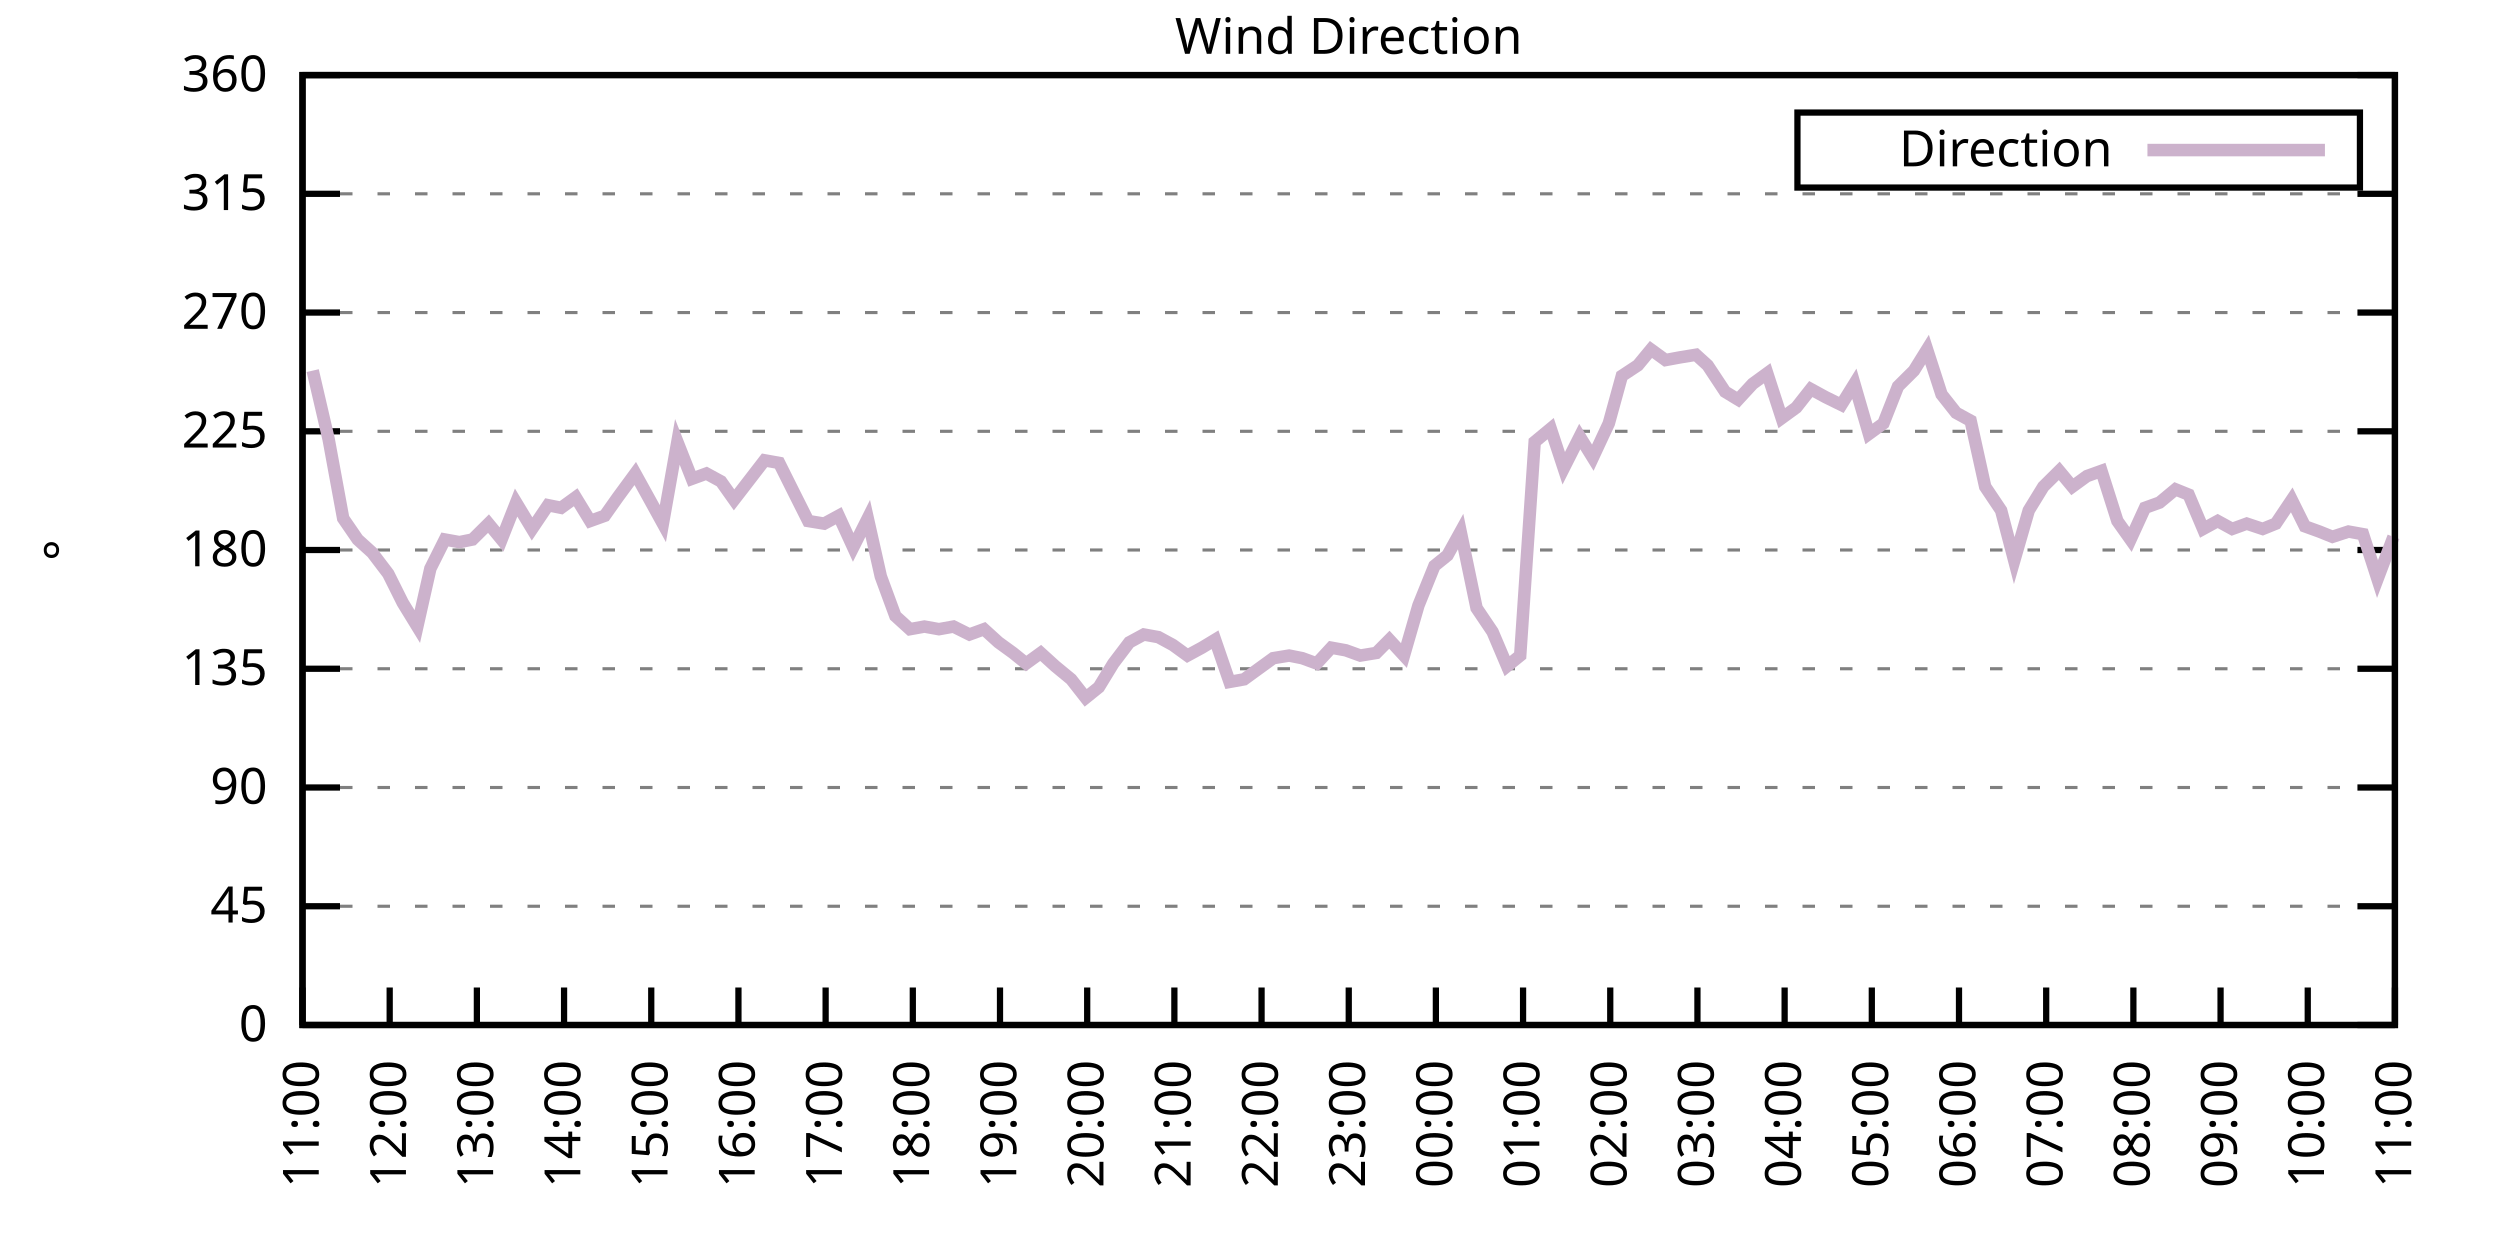
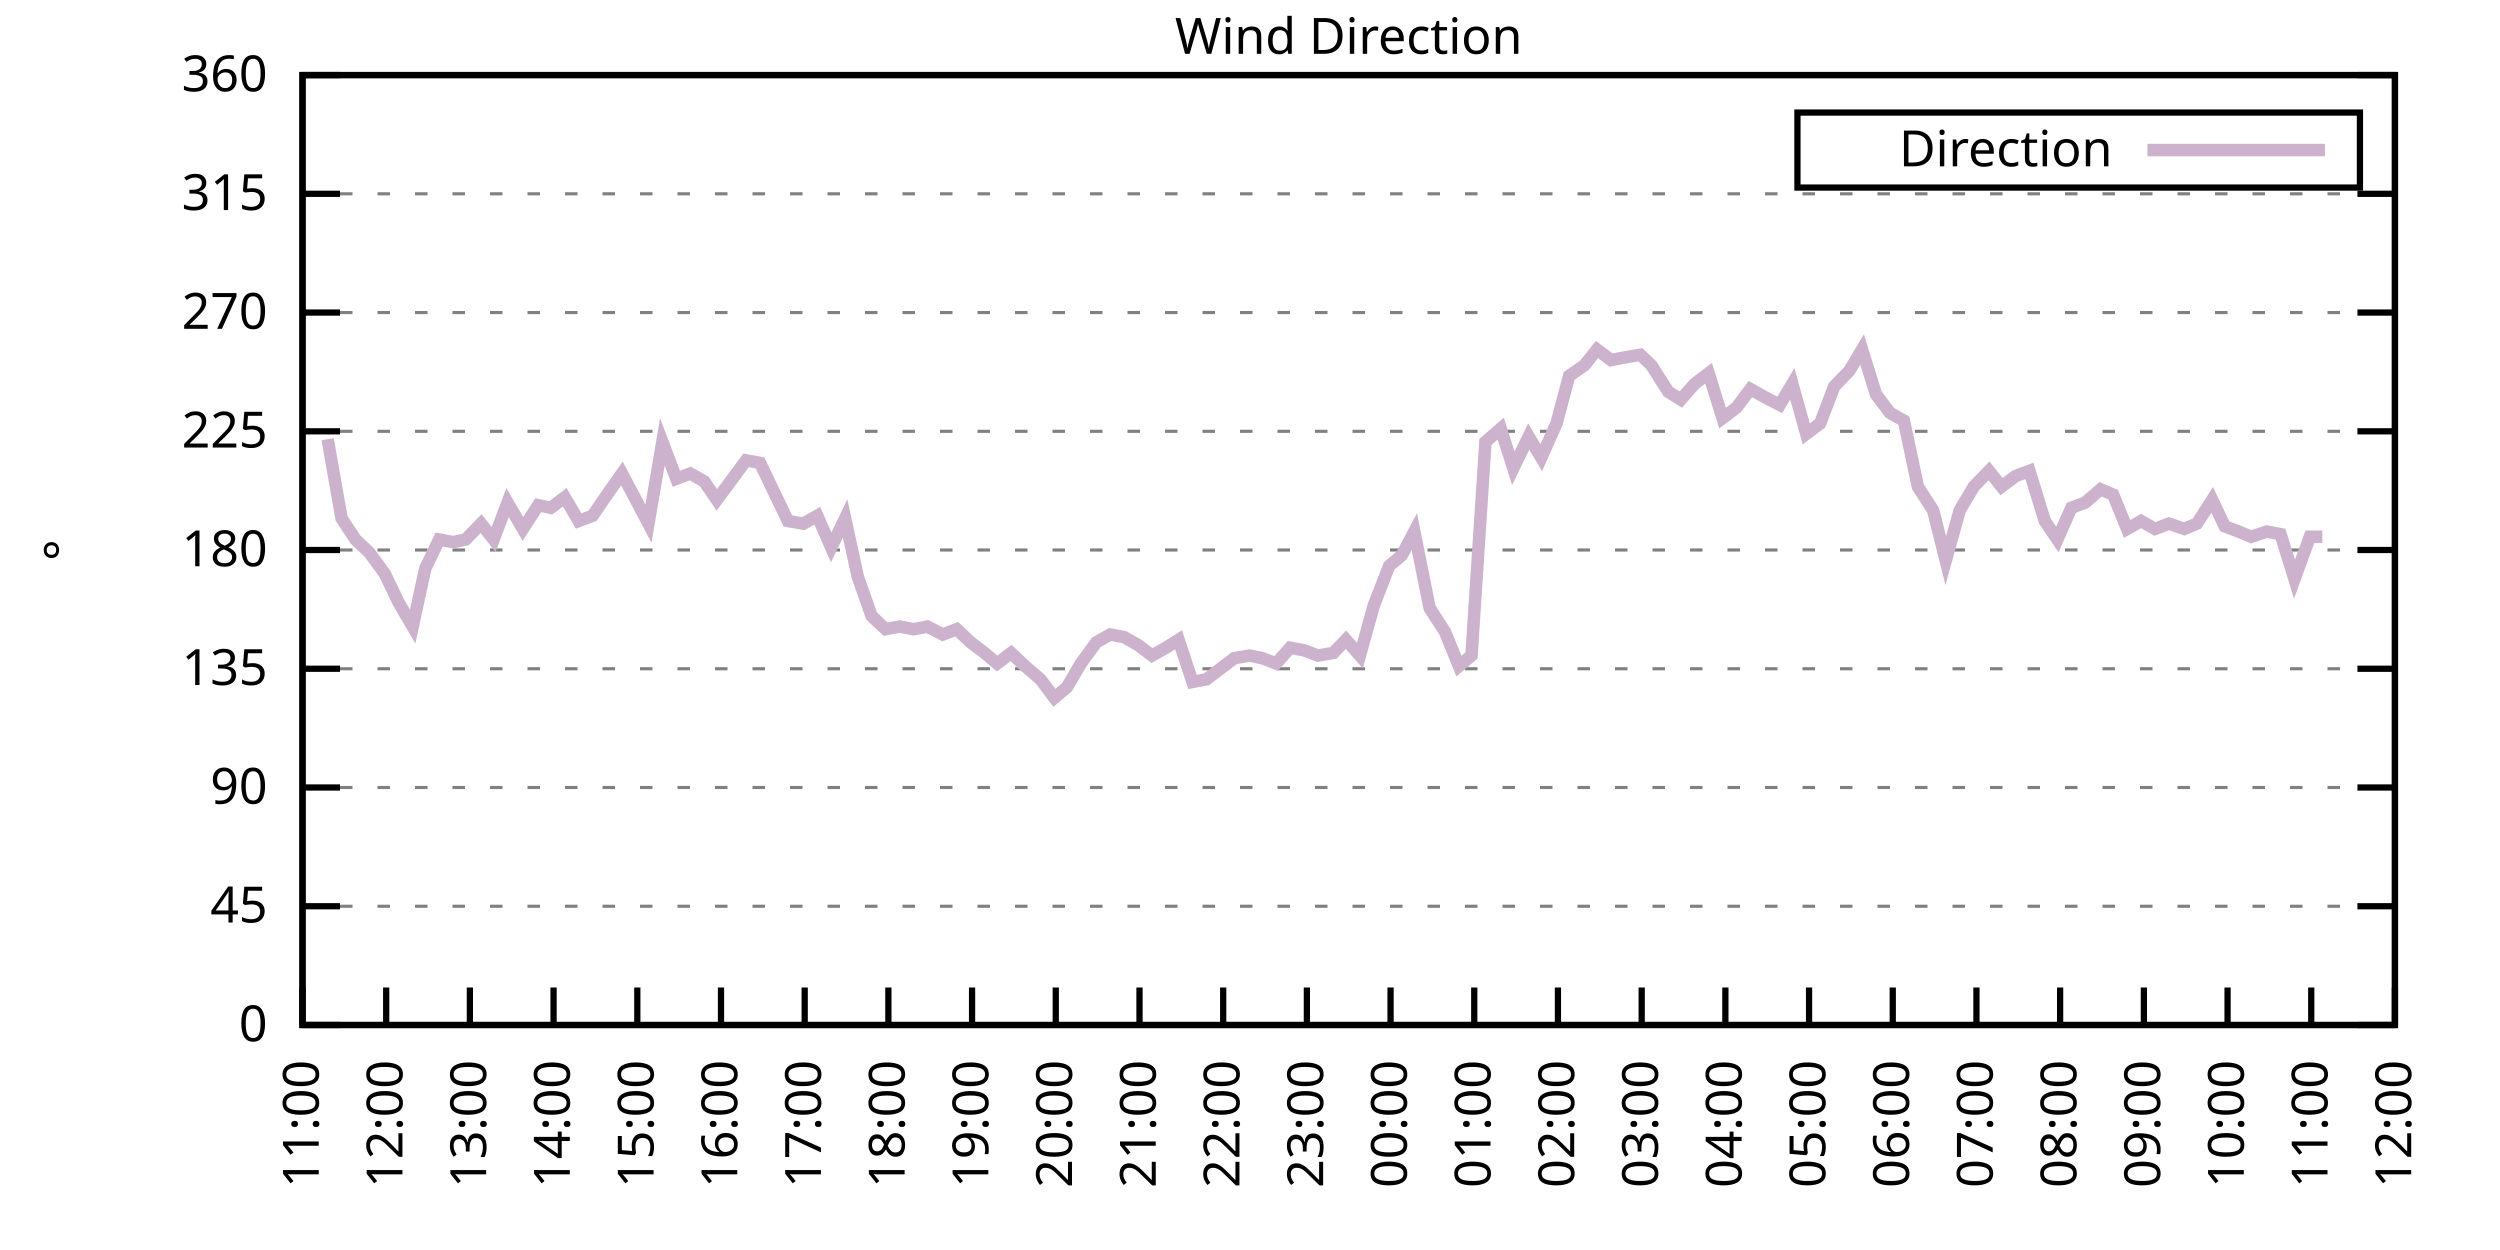
<svg xmlns="http://www.w3.org/2000/svg" xmlns:xlink="http://www.w3.org/1999/xlink" width="400" height="200" viewBox="0 0 400 200">
  <g id="gnuplot_canvas">
    <rect x="0" y="0" width="400" height="200" fill="none" />
    <defs>
      <circle id="gpDot" r="0.5" stroke-width="0.5" stroke="currentColor" />
      <path id="gpPt0" stroke-width="0.333" stroke="currentColor" d="M-1,0 h2 M0,-1 v2" />
      <path id="gpPt1" stroke-width="0.333" stroke="currentColor" d="M-1,-1 L1,1 M1,-1 L-1,1" />
      <path id="gpPt2" stroke-width="0.333" stroke="currentColor" d="M-1,0 L1,0 M0,-1 L0,1 M-1,-1 L1,1 M-1,1 L1,-1" />
      <rect id="gpPt3" stroke-width="0.333" stroke="currentColor" x="-1" y="-1" width="2" height="2" />
      <rect id="gpPt4" stroke-width="0.333" stroke="currentColor" fill="currentColor" x="-1" y="-1" width="2" height="2" />
      <circle id="gpPt5" stroke-width="0.333" stroke="currentColor" cx="0" cy="0" r="1" />
      <use xlink:href="#gpPt5" id="gpPt6" fill="currentColor" stroke="none" />
      <path id="gpPt7" stroke-width="0.333" stroke="currentColor" d="M0,-1.33 L-1.33,0.67 L1.33,0.67 z" />
      <use xlink:href="#gpPt7" id="gpPt8" fill="currentColor" stroke="none" />
      <use xlink:href="#gpPt7" id="gpPt9" stroke="currentColor" transform="rotate(180)" />
      <use xlink:href="#gpPt9" id="gpPt10" fill="currentColor" stroke="none" />
      <use xlink:href="#gpPt3" id="gpPt11" stroke="currentColor" transform="rotate(45)" />
      <use xlink:href="#gpPt11" id="gpPt12" fill="currentColor" stroke="none" />
      <path id="gpPt13" stroke-width="0.333" stroke="currentColor" d="M0,1.330 L1.265,0.411 L0.782,-1.067 L-0.782,-1.076 L-1.265,0.411 z" />
      <use xlink:href="#gpPt13" id="gpPt14" fill="currentColor" stroke="none" />
      <filter id="textbox" filterUnits="objectBoundingBox" x="0" y="0" height="1" width="1">
        <feFlood flood-color="white" flood-opacity="1" result="bgnd" />
        <feComposite in="SourceGraphic" in2="bgnd" operator="atop" />
      </filter>
      <filter id="greybox" filterUnits="objectBoundingBox" x="0" y="0" height="1" width="1">
        <feFlood flood-color="lightgrey" flood-opacity="1" result="grey" />
        <feComposite in="SourceGraphic" in2="grey" operator="atop" />
      </filter>
    </defs>
    <g fill="none" color="white" stroke="currentColor" stroke-width="1.00" stroke-linecap="butt" stroke-linejoin="miter">
</g>
    <g fill="none" color="black" stroke="currentColor" stroke-width="1.00" stroke-linecap="butt" stroke-linejoin="miter">
      <g stroke="none" shape-rendering="crispEdges">
        <polygon fill="rgb(255, 255, 255)" points="48.40,164.00 383.18,164.00 383.18,12.02 48.40,12.02 " />
      </g>
    </g>
    <g fill="none" color="black" stroke="currentColor" stroke-width="1.00" stroke-linecap="butt" stroke-linejoin="miter">
</g>
    <g fill="none" color="black" stroke="black" stroke-width="0.50" stroke-linecap="butt" stroke-linejoin="miter">
</g>
    <g fill="none" color="gray" stroke="currentColor" stroke-width="0.50" stroke-linecap="butt" stroke-linejoin="miter">
      <path stroke="gray" stroke-dasharray="2,4" class="gridline" d="M48.40,164.00 L383.19,164.00  " />
    </g>
    <g fill="none" color="gray" stroke="gray" stroke-width="1.00" stroke-linecap="butt" stroke-linejoin="miter">
</g>
    <g fill="none" color="black" stroke="currentColor" stroke-width="1.00" stroke-linecap="butt" stroke-linejoin="miter">
      <path stroke="black" d="M48.40,164.00 L54.40,164.00 M383.19,164.00 L377.19,164.00  " />
      <g transform="translate(42.80,166.60)" stroke="none" fill="black" font-family="Sans" font-size="8.00" text-anchor="end">
        <text>
          <tspan font-family="Sans"> 0</tspan>
        </text>
      </g>
    </g>
    <g fill="none" color="black" stroke="currentColor" stroke-width="1.00" stroke-linecap="butt" stroke-linejoin="miter">
</g>
    <g fill="none" color="black" stroke="black" stroke-width="0.50" stroke-linecap="butt" stroke-linejoin="miter">
</g>
    <g fill="none" color="gray" stroke="currentColor" stroke-width="0.50" stroke-linecap="butt" stroke-linejoin="miter">
      <path stroke="gray" stroke-dasharray="2,4" class="gridline" d="M48.40,145.00 L383.19,145.00  " />
    </g>
    <g fill="none" color="gray" stroke="gray" stroke-width="1.00" stroke-linecap="butt" stroke-linejoin="miter">
</g>
    <g fill="none" color="black" stroke="currentColor" stroke-width="1.00" stroke-linecap="butt" stroke-linejoin="miter">
      <path stroke="black" d="M48.40,145.00 L54.40,145.00 M383.19,145.00 L377.19,145.00  " />
      <g transform="translate(42.80,147.60)" stroke="none" fill="black" font-family="Sans" font-size="8.00" text-anchor="end">
        <text>
          <tspan font-family="Sans"> 45</tspan>
        </text>
      </g>
    </g>
    <g fill="none" color="black" stroke="currentColor" stroke-width="1.00" stroke-linecap="butt" stroke-linejoin="miter">
</g>
    <g fill="none" color="black" stroke="black" stroke-width="0.50" stroke-linecap="butt" stroke-linejoin="miter">
</g>
    <g fill="none" color="gray" stroke="currentColor" stroke-width="0.50" stroke-linecap="butt" stroke-linejoin="miter">
      <path stroke="gray" stroke-dasharray="2,4" class="gridline" d="M48.40,126.00 L383.19,126.00  " />
    </g>
    <g fill="none" color="gray" stroke="gray" stroke-width="1.00" stroke-linecap="butt" stroke-linejoin="miter">
</g>
    <g fill="none" color="black" stroke="currentColor" stroke-width="1.00" stroke-linecap="butt" stroke-linejoin="miter">
      <path stroke="black" d="M48.40,126.00 L54.40,126.00 M383.19,126.00 L377.19,126.00  " />
      <g transform="translate(42.80,128.60)" stroke="none" fill="black" font-family="Sans" font-size="8.00" text-anchor="end">
        <text>
          <tspan font-family="Sans"> 90</tspan>
        </text>
      </g>
    </g>
    <g fill="none" color="black" stroke="currentColor" stroke-width="1.00" stroke-linecap="butt" stroke-linejoin="miter">
</g>
    <g fill="none" color="black" stroke="black" stroke-width="0.50" stroke-linecap="butt" stroke-linejoin="miter">
</g>
    <g fill="none" color="gray" stroke="currentColor" stroke-width="0.50" stroke-linecap="butt" stroke-linejoin="miter">
      <path stroke="gray" stroke-dasharray="2,4" class="gridline" d="M48.40,107.00 L383.19,107.00  " />
    </g>
    <g fill="none" color="gray" stroke="gray" stroke-width="1.00" stroke-linecap="butt" stroke-linejoin="miter">
</g>
    <g fill="none" color="black" stroke="currentColor" stroke-width="1.00" stroke-linecap="butt" stroke-linejoin="miter">
      <path stroke="black" d="M48.40,107.00 L54.40,107.00 M383.19,107.00 L377.19,107.00  " />
      <g transform="translate(42.80,109.60)" stroke="none" fill="black" font-family="Sans" font-size="8.00" text-anchor="end">
        <text>
          <tspan font-family="Sans"> 135</tspan>
        </text>
      </g>
    </g>
    <g fill="none" color="black" stroke="currentColor" stroke-width="1.00" stroke-linecap="butt" stroke-linejoin="miter">
</g>
    <g fill="none" color="black" stroke="black" stroke-width="0.50" stroke-linecap="butt" stroke-linejoin="miter">
</g>
    <g fill="none" color="gray" stroke="currentColor" stroke-width="0.50" stroke-linecap="butt" stroke-linejoin="miter">
      <path stroke="gray" stroke-dasharray="2,4" class="gridline" d="M48.40,88.00 L383.19,88.00  " />
    </g>
    <g fill="none" color="gray" stroke="gray" stroke-width="1.00" stroke-linecap="butt" stroke-linejoin="miter">
</g>
    <g fill="none" color="black" stroke="currentColor" stroke-width="1.00" stroke-linecap="butt" stroke-linejoin="miter">
      <path stroke="black" d="M48.40,88.00 L54.40,88.00 M383.19,88.00 L377.19,88.00  " />
      <g transform="translate(42.80,90.60)" stroke="none" fill="black" font-family="Sans" font-size="8.00" text-anchor="end">
        <text>
          <tspan font-family="Sans"> 180</tspan>
        </text>
      </g>
    </g>
    <g fill="none" color="black" stroke="currentColor" stroke-width="1.00" stroke-linecap="butt" stroke-linejoin="miter">
</g>
    <g fill="none" color="black" stroke="black" stroke-width="0.50" stroke-linecap="butt" stroke-linejoin="miter">
</g>
    <g fill="none" color="gray" stroke="currentColor" stroke-width="0.50" stroke-linecap="butt" stroke-linejoin="miter">
      <path stroke="gray" stroke-dasharray="2,4" class="gridline" d="M48.40,69.01 L383.19,69.01  " />
    </g>
    <g fill="none" color="gray" stroke="gray" stroke-width="1.00" stroke-linecap="butt" stroke-linejoin="miter">
</g>
    <g fill="none" color="black" stroke="currentColor" stroke-width="1.00" stroke-linecap="butt" stroke-linejoin="miter">
      <path stroke="black" d="M48.40,69.01 L54.40,69.01 M383.19,69.01 L377.19,69.01  " />
      <g transform="translate(42.80,71.61)" stroke="none" fill="black" font-family="Sans" font-size="8.00" text-anchor="end">
        <text>
          <tspan font-family="Sans"> 225</tspan>
        </text>
      </g>
    </g>
    <g fill="none" color="black" stroke="currentColor" stroke-width="1.00" stroke-linecap="butt" stroke-linejoin="miter">
</g>
    <g fill="none" color="black" stroke="black" stroke-width="0.50" stroke-linecap="butt" stroke-linejoin="miter">
</g>
    <g fill="none" color="gray" stroke="currentColor" stroke-width="0.50" stroke-linecap="butt" stroke-linejoin="miter">
      <path stroke="gray" stroke-dasharray="2,4" class="gridline" d="M48.40,50.01 L383.19,50.01  " />
    </g>
    <g fill="none" color="gray" stroke="gray" stroke-width="1.00" stroke-linecap="butt" stroke-linejoin="miter">
</g>
    <g fill="none" color="black" stroke="currentColor" stroke-width="1.00" stroke-linecap="butt" stroke-linejoin="miter">
      <path stroke="black" d="M48.40,50.01 L54.40,50.01 M383.19,50.01 L377.19,50.01  " />
      <g transform="translate(42.80,52.61)" stroke="none" fill="black" font-family="Sans" font-size="8.00" text-anchor="end">
        <text>
          <tspan font-family="Sans"> 270</tspan>
        </text>
      </g>
    </g>
    <g fill="none" color="black" stroke="currentColor" stroke-width="1.00" stroke-linecap="butt" stroke-linejoin="miter">
</g>
    <g fill="none" color="black" stroke="black" stroke-width="0.50" stroke-linecap="butt" stroke-linejoin="miter">
</g>
    <g fill="none" color="gray" stroke="currentColor" stroke-width="0.50" stroke-linecap="butt" stroke-linejoin="miter">
      <path stroke="gray" stroke-dasharray="2,4" class="gridline" d="M48.40,31.01 L383.19,31.01  " />
    </g>
    <g fill="none" color="gray" stroke="gray" stroke-width="1.00" stroke-linecap="butt" stroke-linejoin="miter">
</g>
    <g fill="none" color="black" stroke="currentColor" stroke-width="1.00" stroke-linecap="butt" stroke-linejoin="miter">
      <path stroke="black" d="M48.40,31.01 L54.40,31.01 M383.19,31.01 L377.19,31.01  " />
      <g transform="translate(42.80,33.61)" stroke="none" fill="black" font-family="Sans" font-size="8.00" text-anchor="end">
        <text>
          <tspan font-family="Sans"> 315</tspan>
        </text>
      </g>
    </g>
    <g fill="none" color="black" stroke="currentColor" stroke-width="1.00" stroke-linecap="butt" stroke-linejoin="miter">
</g>
    <g fill="none" color="black" stroke="black" stroke-width="0.50" stroke-linecap="butt" stroke-linejoin="miter">
</g>
    <g fill="none" color="gray" stroke="currentColor" stroke-width="0.50" stroke-linecap="butt" stroke-linejoin="miter">
      <path stroke="gray" stroke-dasharray="2,4" class="gridline" d="M48.40,12.01 L383.19,12.01  " />
    </g>
    <g fill="none" color="gray" stroke="gray" stroke-width="1.00" stroke-linecap="butt" stroke-linejoin="miter">
</g>
    <g fill="none" color="black" stroke="currentColor" stroke-width="1.00" stroke-linecap="butt" stroke-linejoin="miter">
      <path stroke="black" d="M48.40,12.01 L54.40,12.01 M383.19,12.01 L377.19,12.01  " />
      <g transform="translate(42.80,14.61)" stroke="none" fill="black" font-family="Sans" font-size="8.00" text-anchor="end">
        <text>
          <tspan font-family="Sans"> 360</tspan>
        </text>
      </g>
    </g>
    <g fill="none" color="black" stroke="currentColor" stroke-width="1.00" stroke-linecap="butt" stroke-linejoin="miter">
      <path stroke="black" d="M48.40,164.00 L48.40,158.00  " />
      <g transform="translate(51.00,169.60) rotate(270.00)" stroke="none" fill="black" font-family="Sans" font-size="8.00" text-anchor="end">
        <text>
          <tspan font-family="Sans">11:00</tspan>
        </text>
      </g>
    </g>
    <g fill="none" color="black" stroke="currentColor" stroke-width="1.00" stroke-linecap="butt" stroke-linejoin="miter">
-       <path stroke="black" d="M62.35,164.00 L62.35,158.00  " />
-       <g transform="translate(64.95,169.60) rotate(270.00)" stroke="none" fill="black" font-family="Sans" font-size="8.00" text-anchor="end">
+       <path stroke="black" d="M61.79,164.00 L61.79,158.00  " />
+       <g transform="translate(64.39,169.60) rotate(270.00)" stroke="none" fill="black" font-family="Sans" font-size="8.00" text-anchor="end">
        <text>
          <tspan font-family="Sans">12:00</tspan>
        </text>
      </g>
    </g>
    <g fill="none" color="black" stroke="currentColor" stroke-width="1.00" stroke-linecap="butt" stroke-linejoin="miter">
-       <path stroke="black" d="M76.30,164.00 L76.30,158.00  " />
-       <g transform="translate(78.90,169.60) rotate(270.00)" stroke="none" fill="black" font-family="Sans" font-size="8.00" text-anchor="end">
+       <path stroke="black" d="M75.18,164.00 L75.18,158.00  " />
+       <g transform="translate(77.78,169.60) rotate(270.00)" stroke="none" fill="black" font-family="Sans" font-size="8.00" text-anchor="end">
        <text>
          <tspan font-family="Sans">13:00</tspan>
        </text>
      </g>
    </g>
    <g fill="none" color="black" stroke="currentColor" stroke-width="1.00" stroke-linecap="butt" stroke-linejoin="miter">
-       <path stroke="black" d="M90.25,164.00 L90.25,158.00  " />
-       <g transform="translate(92.85,169.60) rotate(270.00)" stroke="none" fill="black" font-family="Sans" font-size="8.00" text-anchor="end">
+       <path stroke="black" d="M88.57,164.00 L88.57,158.00  " />
+       <g transform="translate(91.17,169.60) rotate(270.00)" stroke="none" fill="black" font-family="Sans" font-size="8.00" text-anchor="end">
        <text>
          <tspan font-family="Sans">14:00</tspan>
        </text>
      </g>
    </g>
    <g fill="none" color="black" stroke="currentColor" stroke-width="1.00" stroke-linecap="butt" stroke-linejoin="miter">
-       <path stroke="black" d="M104.20,164.00 L104.20,158.00  " />
-       <g transform="translate(106.80,169.60) rotate(270.00)" stroke="none" fill="black" font-family="Sans" font-size="8.00" text-anchor="end">
+       <path stroke="black" d="M101.97,164.00 L101.97,158.00  " />
+       <g transform="translate(104.57,169.60) rotate(270.00)" stroke="none" fill="black" font-family="Sans" font-size="8.00" text-anchor="end">
        <text>
          <tspan font-family="Sans">15:00</tspan>
        </text>
      </g>
    </g>
    <g fill="none" color="black" stroke="currentColor" stroke-width="1.00" stroke-linecap="butt" stroke-linejoin="miter">
-       <path stroke="black" d="M118.15,164.00 L118.15,158.00  " />
-       <g transform="translate(120.75,169.60) rotate(270.00)" stroke="none" fill="black" font-family="Sans" font-size="8.00" text-anchor="end">
+       <path stroke="black" d="M115.36,164.00 L115.36,158.00  " />
+       <g transform="translate(117.96,169.60) rotate(270.00)" stroke="none" fill="black" font-family="Sans" font-size="8.00" text-anchor="end">
        <text>
          <tspan font-family="Sans">16:00</tspan>
        </text>
      </g>
    </g>
    <g fill="none" color="black" stroke="currentColor" stroke-width="1.00" stroke-linecap="butt" stroke-linejoin="miter">
-       <path stroke="black" d="M132.10,164.00 L132.10,158.00  " />
-       <g transform="translate(134.70,169.60) rotate(270.00)" stroke="none" fill="black" font-family="Sans" font-size="8.00" text-anchor="end">
+       <path stroke="black" d="M128.75,164.00 L128.75,158.00  " />
+       <g transform="translate(131.35,169.60) rotate(270.00)" stroke="none" fill="black" font-family="Sans" font-size="8.00" text-anchor="end">
        <text>
          <tspan font-family="Sans">17:00</tspan>
        </text>
      </g>
    </g>
    <g fill="none" color="black" stroke="currentColor" stroke-width="1.00" stroke-linecap="butt" stroke-linejoin="miter">
-       <path stroke="black" d="M146.05,164.00 L146.05,158.00  " />
-       <g transform="translate(148.65,169.60) rotate(270.00)" stroke="none" fill="black" font-family="Sans" font-size="8.00" text-anchor="end">
+       <path stroke="black" d="M142.14,164.00 L142.14,158.00  " />
+       <g transform="translate(144.74,169.60) rotate(270.00)" stroke="none" fill="black" font-family="Sans" font-size="8.00" text-anchor="end">
        <text>
          <tspan font-family="Sans">18:00</tspan>
        </text>
      </g>
    </g>
    <g fill="none" color="black" stroke="currentColor" stroke-width="1.00" stroke-linecap="butt" stroke-linejoin="miter">
-       <path stroke="black" d="M160.00,164.00 L160.00,158.00  " />
-       <g transform="translate(162.60,169.60) rotate(270.00)" stroke="none" fill="black" font-family="Sans" font-size="8.00" text-anchor="end">
+       <path stroke="black" d="M155.53,164.00 L155.53,158.00  " />
+       <g transform="translate(158.13,169.60) rotate(270.00)" stroke="none" fill="black" font-family="Sans" font-size="8.00" text-anchor="end">
        <text>
          <tspan font-family="Sans">19:00</tspan>
        </text>
      </g>
    </g>
    <g fill="none" color="black" stroke="currentColor" stroke-width="1.00" stroke-linecap="butt" stroke-linejoin="miter">
-       <path stroke="black" d="M173.95,164.00 L173.95,158.00  " />
-       <g transform="translate(176.55,169.60) rotate(270.00)" stroke="none" fill="black" font-family="Sans" font-size="8.00" text-anchor="end">
+       <path stroke="black" d="M168.92,164.00 L168.92,158.00  " />
+       <g transform="translate(171.52,169.60) rotate(270.00)" stroke="none" fill="black" font-family="Sans" font-size="8.00" text-anchor="end">
        <text>
          <tspan font-family="Sans">20:00</tspan>
        </text>
      </g>
    </g>
    <g fill="none" color="black" stroke="currentColor" stroke-width="1.00" stroke-linecap="butt" stroke-linejoin="miter">
-       <path stroke="black" d="M187.90,164.00 L187.90,158.00  " />
-       <g transform="translate(190.50,169.60) rotate(270.00)" stroke="none" fill="black" font-family="Sans" font-size="8.00" text-anchor="end">
+       <path stroke="black" d="M182.32,164.00 L182.32,158.00  " />
+       <g transform="translate(184.92,169.60) rotate(270.00)" stroke="none" fill="black" font-family="Sans" font-size="8.00" text-anchor="end">
        <text>
          <tspan font-family="Sans">21:00</tspan>
        </text>
      </g>
    </g>
    <g fill="none" color="black" stroke="currentColor" stroke-width="1.00" stroke-linecap="butt" stroke-linejoin="miter">
-       <path stroke="black" d="M201.85,164.00 L201.85,158.00  " />
-       <g transform="translate(204.45,169.60) rotate(270.00)" stroke="none" fill="black" font-family="Sans" font-size="8.00" text-anchor="end">
+       <path stroke="black" d="M195.71,164.00 L195.71,158.00  " />
+       <g transform="translate(198.31,169.60) rotate(270.00)" stroke="none" fill="black" font-family="Sans" font-size="8.00" text-anchor="end">
        <text>
          <tspan font-family="Sans">22:00</tspan>
        </text>
      </g>
    </g>
    <g fill="none" color="black" stroke="currentColor" stroke-width="1.00" stroke-linecap="butt" stroke-linejoin="miter">
-       <path stroke="black" d="M215.80,164.00 L215.80,158.00  " />
-       <g transform="translate(218.40,169.60) rotate(270.00)" stroke="none" fill="black" font-family="Sans" font-size="8.00" text-anchor="end">
+       <path stroke="black" d="M209.10,164.00 L209.10,158.00  " />
+       <g transform="translate(211.70,169.60) rotate(270.00)" stroke="none" fill="black" font-family="Sans" font-size="8.00" text-anchor="end">
        <text>
          <tspan font-family="Sans">23:00</tspan>
        </text>
      </g>
    </g>
    <g fill="none" color="black" stroke="currentColor" stroke-width="1.00" stroke-linecap="butt" stroke-linejoin="miter">
-       <path stroke="black" d="M229.74,164.00 L229.74,158.00  " />
-       <g transform="translate(232.34,169.60) rotate(270.00)" stroke="none" fill="black" font-family="Sans" font-size="8.00" text-anchor="end">
+       <path stroke="black" d="M222.49,164.00 L222.49,158.00  " />
+       <g transform="translate(225.09,169.60) rotate(270.00)" stroke="none" fill="black" font-family="Sans" font-size="8.00" text-anchor="end">
        <text>
          <tspan font-family="Sans">00:00</tspan>
        </text>
      </g>
    </g>
    <g fill="none" color="black" stroke="currentColor" stroke-width="1.00" stroke-linecap="butt" stroke-linejoin="miter">
-       <path stroke="black" d="M243.69,164.00 L243.69,158.00  " />
-       <g transform="translate(246.29,169.60) rotate(270.00)" stroke="none" fill="black" font-family="Sans" font-size="8.00" text-anchor="end">
+       <path stroke="black" d="M235.88,164.00 L235.88,158.00  " />
+       <g transform="translate(238.48,169.60) rotate(270.00)" stroke="none" fill="black" font-family="Sans" font-size="8.00" text-anchor="end">
        <text>
          <tspan font-family="Sans">01:00</tspan>
        </text>
      </g>
    </g>
    <g fill="none" color="black" stroke="currentColor" stroke-width="1.00" stroke-linecap="butt" stroke-linejoin="miter">
-       <path stroke="black" d="M257.64,164.00 L257.64,158.00  " />
-       <g transform="translate(260.24,169.60) rotate(270.00)" stroke="none" fill="black" font-family="Sans" font-size="8.00" text-anchor="end">
+       <path stroke="black" d="M249.27,164.00 L249.27,158.00  " />
+       <g transform="translate(251.87,169.60) rotate(270.00)" stroke="none" fill="black" font-family="Sans" font-size="8.00" text-anchor="end">
        <text>
          <tspan font-family="Sans">02:00</tspan>
        </text>
      </g>
    </g>
    <g fill="none" color="black" stroke="currentColor" stroke-width="1.00" stroke-linecap="butt" stroke-linejoin="miter">
-       <path stroke="black" d="M271.59,164.00 L271.59,158.00  " />
-       <g transform="translate(274.19,169.60) rotate(270.00)" stroke="none" fill="black" font-family="Sans" font-size="8.00" text-anchor="end">
+       <path stroke="black" d="M262.67,164.00 L262.67,158.00  " />
+       <g transform="translate(265.27,169.60) rotate(270.00)" stroke="none" fill="black" font-family="Sans" font-size="8.00" text-anchor="end">
        <text>
          <tspan font-family="Sans">03:00</tspan>
        </text>
      </g>
    </g>
    <g fill="none" color="black" stroke="currentColor" stroke-width="1.00" stroke-linecap="butt" stroke-linejoin="miter">
-       <path stroke="black" d="M285.54,164.00 L285.54,158.00  " />
-       <g transform="translate(288.14,169.60) rotate(270.00)" stroke="none" fill="black" font-family="Sans" font-size="8.00" text-anchor="end">
+       <path stroke="black" d="M276.06,164.00 L276.06,158.00  " />
+       <g transform="translate(278.66,169.60) rotate(270.00)" stroke="none" fill="black" font-family="Sans" font-size="8.00" text-anchor="end">
        <text>
          <tspan font-family="Sans">04:00</tspan>
        </text>
      </g>
    </g>
    <g fill="none" color="black" stroke="currentColor" stroke-width="1.00" stroke-linecap="butt" stroke-linejoin="miter">
-       <path stroke="black" d="M299.49,164.00 L299.49,158.00  " />
-       <g transform="translate(302.09,169.60) rotate(270.00)" stroke="none" fill="black" font-family="Sans" font-size="8.00" text-anchor="end">
+       <path stroke="black" d="M289.45,164.00 L289.45,158.00  " />
+       <g transform="translate(292.05,169.60) rotate(270.00)" stroke="none" fill="black" font-family="Sans" font-size="8.00" text-anchor="end">
        <text>
          <tspan font-family="Sans">05:00</tspan>
        </text>
      </g>
    </g>
    <g fill="none" color="black" stroke="currentColor" stroke-width="1.00" stroke-linecap="butt" stroke-linejoin="miter">
-       <path stroke="black" d="M313.44,164.00 L313.44,158.00  " />
-       <g transform="translate(316.04,169.60) rotate(270.00)" stroke="none" fill="black" font-family="Sans" font-size="8.00" text-anchor="end">
+       <path stroke="black" d="M302.84,164.00 L302.84,158.00  " />
+       <g transform="translate(305.44,169.60) rotate(270.00)" stroke="none" fill="black" font-family="Sans" font-size="8.00" text-anchor="end">
        <text>
          <tspan font-family="Sans">06:00</tspan>
        </text>
      </g>
    </g>
    <g fill="none" color="black" stroke="currentColor" stroke-width="1.00" stroke-linecap="butt" stroke-linejoin="miter">
-       <path stroke="black" d="M327.39,164.00 L327.39,158.00  " />
-       <g transform="translate(329.99,169.60) rotate(270.00)" stroke="none" fill="black" font-family="Sans" font-size="8.00" text-anchor="end">
+       <path stroke="black" d="M316.23,164.00 L316.23,158.00  " />
+       <g transform="translate(318.83,169.60) rotate(270.00)" stroke="none" fill="black" font-family="Sans" font-size="8.00" text-anchor="end">
        <text>
          <tspan font-family="Sans">07:00</tspan>
        </text>
      </g>
    </g>
    <g fill="none" color="black" stroke="currentColor" stroke-width="1.00" stroke-linecap="butt" stroke-linejoin="miter">
-       <path stroke="black" d="M341.34,164.00 L341.34,158.00  " />
-       <g transform="translate(343.94,169.60) rotate(270.00)" stroke="none" fill="black" font-family="Sans" font-size="8.00" text-anchor="end">
+       <path stroke="black" d="M329.62,164.00 L329.62,158.00  " />
+       <g transform="translate(332.22,169.60) rotate(270.00)" stroke="none" fill="black" font-family="Sans" font-size="8.00" text-anchor="end">
        <text>
          <tspan font-family="Sans">08:00</tspan>
        </text>
      </g>
    </g>
    <g fill="none" color="black" stroke="currentColor" stroke-width="1.00" stroke-linecap="butt" stroke-linejoin="miter">
-       <path stroke="black" d="M355.29,164.00 L355.29,158.00  " />
-       <g transform="translate(357.89,169.60) rotate(270.00)" stroke="none" fill="black" font-family="Sans" font-size="8.00" text-anchor="end">
+       <path stroke="black" d="M343.02,164.00 L343.02,158.00  " />
+       <g transform="translate(345.62,169.60) rotate(270.00)" stroke="none" fill="black" font-family="Sans" font-size="8.00" text-anchor="end">
        <text>
          <tspan font-family="Sans">09:00</tspan>
        </text>
      </g>
    </g>
    <g fill="none" color="black" stroke="currentColor" stroke-width="1.00" stroke-linecap="butt" stroke-linejoin="miter">
-       <path stroke="black" d="M369.24,164.00 L369.24,158.00  " />
-       <g transform="translate(371.84,169.60) rotate(270.00)" stroke="none" fill="black" font-family="Sans" font-size="8.00" text-anchor="end">
+       <path stroke="black" d="M356.41,164.00 L356.41,158.00  " />
+       <g transform="translate(359.01,169.60) rotate(270.00)" stroke="none" fill="black" font-family="Sans" font-size="8.00" text-anchor="end">
        <text>
          <tspan font-family="Sans">10:00</tspan>
+         </text>
+       </g>
+     </g>
+     <g fill="none" color="black" stroke="currentColor" stroke-width="1.00" stroke-linecap="butt" stroke-linejoin="miter">
+       <path stroke="black" d="M369.80,164.00 L369.80,158.00  " />
+       <g transform="translate(372.40,169.60) rotate(270.00)" stroke="none" fill="black" font-family="Sans" font-size="8.00" text-anchor="end">
+         <text>
+           <tspan font-family="Sans">11:00</tspan>
        </text>
      </g>
    </g>
    <g fill="none" color="black" stroke="currentColor" stroke-width="1.00" stroke-linecap="butt" stroke-linejoin="miter">
      <path stroke="black" d="M383.19,164.00 L383.19,158.00  " />
      <g transform="translate(385.79,169.60) rotate(270.00)" stroke="none" fill="black" font-family="Sans" font-size="8.00" text-anchor="end">
        <text>
-           <tspan font-family="Sans">11:00</tspan>
+           <tspan font-family="Sans">12:00</tspan>
        </text>
      </g>
    </g>
    <g fill="none" color="black" stroke="currentColor" stroke-width="1.00" stroke-linecap="butt" stroke-linejoin="miter">
</g>
    <g fill="none" color="black" stroke="currentColor" stroke-width="1.00" stroke-linecap="butt" stroke-linejoin="miter">
      <path stroke="black" d="M48.40,12.01 L48.40,164.00 L383.19,164.00 L383.19,12.01 L48.40,12.01 Z  " />
    </g>
    <g fill="none" color="black" stroke="currentColor" stroke-width="1.00" stroke-linecap="butt" stroke-linejoin="miter">
</g>
    <g fill="none" color="black" stroke="currentColor" stroke-width="1.00" stroke-linecap="butt" stroke-linejoin="miter">
      <path stroke="black" d="M287.59,30.01 L287.59,18.01 L377.59,18.01 L377.59,30.01 L287.59,30.01 Z  " />
    </g>
    <g id="Wind_direction_plot_1">
      <g fill="none" color="white" stroke="black" stroke-width="2.00" stroke-linecap="butt" stroke-linejoin="miter">
</g>
      <g fill="none" color="black" stroke="currentColor" stroke-width="2.00" stroke-linecap="butt" stroke-linejoin="miter">
        <g transform="translate(337.99,26.61)" stroke="none" fill="black" font-family="Sans" font-size="8.00" text-anchor="end">
          <text>
            <tspan font-family="Sans">Direction</tspan>
          </text>
        </g>
      </g>
      <g fill="none" color="black" stroke="currentColor" stroke-width="2.00" stroke-linecap="butt" stroke-linejoin="miter">
-         <path stroke="rgb(204, 178, 204)" d="M343.59,24.01 L371.99,24.01 M50.03,59.30 L52.58,70.27 L54.91,82.94 L57.23,86.32 L59.56,88.43 L62.12,91.80   L64.44,96.45 L66.77,100.25 L68.86,90.96 L71.18,86.32 L73.51,86.74 L75.60,86.32 L78.16,83.78 L80.25,86.32   L82.58,80.41 L85.13,84.63 L87.69,80.83 L89.78,81.25 L92.11,79.56 L94.43,83.36 L96.76,82.52 L98.85,79.56   L101.64,75.76 L103.97,79.98 L106.06,83.78 L108.38,70.70 L110.71,76.61 L113.03,75.76 L115.36,77.03 L117.45,79.98   L122.33,73.65 L124.66,74.07 L126.98,78.72 L129.31,83.36 L131.87,83.78 L134.19,82.52 L136.51,87.58 L138.84,82.94   L140.93,92.23 L143.26,98.56 L145.58,100.67 L147.91,100.25 L150.23,100.67 L152.56,100.25 L155.11,101.52 L157.44,100.67   L159.76,102.78 L162.09,104.47 L164.18,106.16 L166.51,104.47 L168.83,106.58 L171.39,108.69 L173.71,111.65 L175.81,109.96   L178.13,106.16 L180.69,102.78 L183.01,101.52 L185.34,101.94 L187.66,103.20 L189.99,104.89 L192.31,103.63 L194.41,102.36   L196.73,109.11 L199.06,108.69 L201.38,107.00 L203.71,105.31 L206.26,104.89 L208.36,105.31 L210.68,106.16 L213.01,103.63   L215.33,104.05 L217.65,104.89 L220.21,104.47 L222.30,102.36 L224.63,104.89 L226.95,96.87 L229.51,90.54 L231.60,88.85   L233.70,85.05 L236.25,97.29 L238.81,101.09 L241.14,106.58 L243.23,104.89 L245.55,70.70 L248.11,68.58 L250.20,74.92   L252.76,69.85 L254.85,73.23 L257.41,67.74 L259.50,60.14 L262.06,58.45 L264.15,55.92 L266.48,57.61 L268.80,57.18   L271.36,56.76 L273.22,58.45 L276.01,62.67 L278.10,63.94 L280.43,61.41 L282.75,59.72 L285.08,66.90 L287.40,65.21   L289.73,62.25 L292.05,63.52 L294.61,64.78 L296.70,61.41 L299.03,69.43 L301.35,67.74 L303.68,61.83 L306.23,59.30   L308.33,55.92 L310.65,63.10 L312.98,66.05 L315.30,67.32 L317.63,77.87 L320.18,81.67 L322.28,89.69 L324.60,81.67   L326.93,77.87 L329.48,75.34 L331.58,77.87 L333.90,76.18 L336.23,75.34 L338.78,83.36 L340.88,86.32 L343.20,81.25   L345.53,80.41 L348.08,78.29 L350.18,79.14 L352.50,84.63 L354.83,83.36 L357.15,84.63 L359.48,83.78 L362.03,84.63   L364.13,83.78 L366.68,79.98 L368.78,84.21 L371.10,85.05 L373.19,85.89 L375.75,85.05 L378.08,85.47 L380.40,92.65   L382.96,85.89  " />
+         <path stroke="rgb(204, 178, 204)" d="M343.59,24.01 L371.99,24.01 M52.42,70.27 L54.65,82.94 L56.88,86.32 L59.11,88.43 L61.57,91.80 L63.80,96.45   L66.03,100.25 L68.04,90.96 L70.27,86.32 L72.50,86.74 L74.51,86.32 L76.97,83.78 L78.98,86.32 L81.21,80.41   L83.66,84.63 L86.12,80.83 L88.13,81.25 L90.36,79.56 L92.59,83.36 L94.82,82.52 L96.83,79.56 L99.51,75.76   L101.74,79.98 L103.75,83.78 L105.98,70.70 L108.22,76.61 L110.45,75.76 L112.68,77.03 L114.69,79.98 L119.38,73.65   L121.61,74.07 L123.84,78.72 L126.07,83.36 L128.53,83.78 L130.76,82.52 L132.99,87.58 L135.22,82.94 L137.23,92.23   L139.46,98.56 L141.69,100.67 L143.93,100.25 L146.16,100.67 L148.39,100.25 L150.85,101.52 L153.08,100.67 L155.31,102.78   L157.54,104.47 L159.55,106.16 L161.78,104.47 L164.01,106.58 L166.47,108.69 L168.70,111.65 L170.71,109.96 L172.94,106.16   L175.40,102.78 L177.63,101.52 L179.86,101.94 L182.09,103.20 L184.32,104.89 L186.56,103.63 L188.57,102.36 L190.80,109.11   L193.03,108.69 L195.26,107.00 L197.49,105.31 L199.95,104.89 L201.96,105.31 L204.19,106.16 L206.42,103.63 L208.65,104.05   L210.88,104.89 L213.34,104.47 L215.35,102.36 L217.58,104.89 L219.81,96.87 L222.27,90.54 L224.28,88.85 L226.29,85.05   L228.74,97.29 L231.20,101.09 L233.43,106.58 L235.44,104.89 L237.67,70.70 L240.12,68.58 L242.13,74.92 L244.59,69.85   L246.60,73.23 L249.05,67.74 L251.06,60.14 L253.51,58.45 L255.52,55.92 L257.76,57.61 L259.99,57.18 L262.44,56.76   L264.23,58.45 L266.91,62.67 L268.92,63.94 L271.15,61.41 L273.38,59.72 L275.61,66.90 L277.84,65.21 L280.07,62.25   L282.31,63.52 L284.76,64.78 L286.77,61.41 L289.00,69.43 L291.23,67.74 L293.47,61.83 L295.92,59.30 L297.93,55.92   L300.16,63.10 L302.39,66.05 L304.63,67.32 L306.86,77.87 L309.31,81.67 L311.32,89.69 L313.55,81.67 L315.79,77.87   L318.24,75.34 L320.25,77.87 L322.48,76.18 L324.71,75.34 L327.17,83.36 L329.18,86.32 L331.41,81.25 L333.64,80.41   L336.10,78.29 L338.10,79.14 L340.34,84.63 L342.57,83.36 L344.80,84.63 L347.03,83.78 L349.49,84.63 L351.50,83.78   L353.95,79.98 L355.96,84.21 L358.19,85.05 L360.20,85.89 L362.66,85.05 L364.89,85.47 L367.12,92.65 L369.58,85.89   L371.58,85.89  " />
      </g>
    </g>
    <g fill="none" color="black" stroke="currentColor" stroke-width="2.00" stroke-linecap="butt" stroke-linejoin="miter">
</g>
    <g fill="none" color="black" stroke="black" stroke-width="1.00" stroke-linecap="butt" stroke-linejoin="miter">
</g>
    <g fill="none" color="black" stroke="currentColor" stroke-width="1.00" stroke-linecap="butt" stroke-linejoin="miter">
      <path stroke="black" d="M48.40,12.01 L48.40,164.00 L383.19,164.00 L383.19,12.01 L48.40,12.01 Z  " />
      <g transform="translate(12.80,88.01) rotate(270.00)" stroke="none" fill="black" font-family="Sans" font-size="8.00" text-anchor="middle">
        <text>
          <tspan font-family="Sans">°</tspan>
        </text>
      </g>
    </g>
    <g fill="none" color="black" stroke="currentColor" stroke-width="1.00" stroke-linecap="butt" stroke-linejoin="miter">
</g>
    <g fill="none" color="black" stroke="currentColor" stroke-width="1.00" stroke-linecap="butt" stroke-linejoin="miter">
      <g transform="translate(215.79,8.61)" stroke="none" fill="black" font-family="Sans" font-size="8.00" text-anchor="middle">
        <text>
          <tspan font-family="Sans">Wind Direction</tspan>
        </text>
      </g>
    </g>
    <g fill="none" color="black" stroke="currentColor" stroke-width="1.00" stroke-linecap="butt" stroke-linejoin="miter">
</g>
  </g>
</svg>
